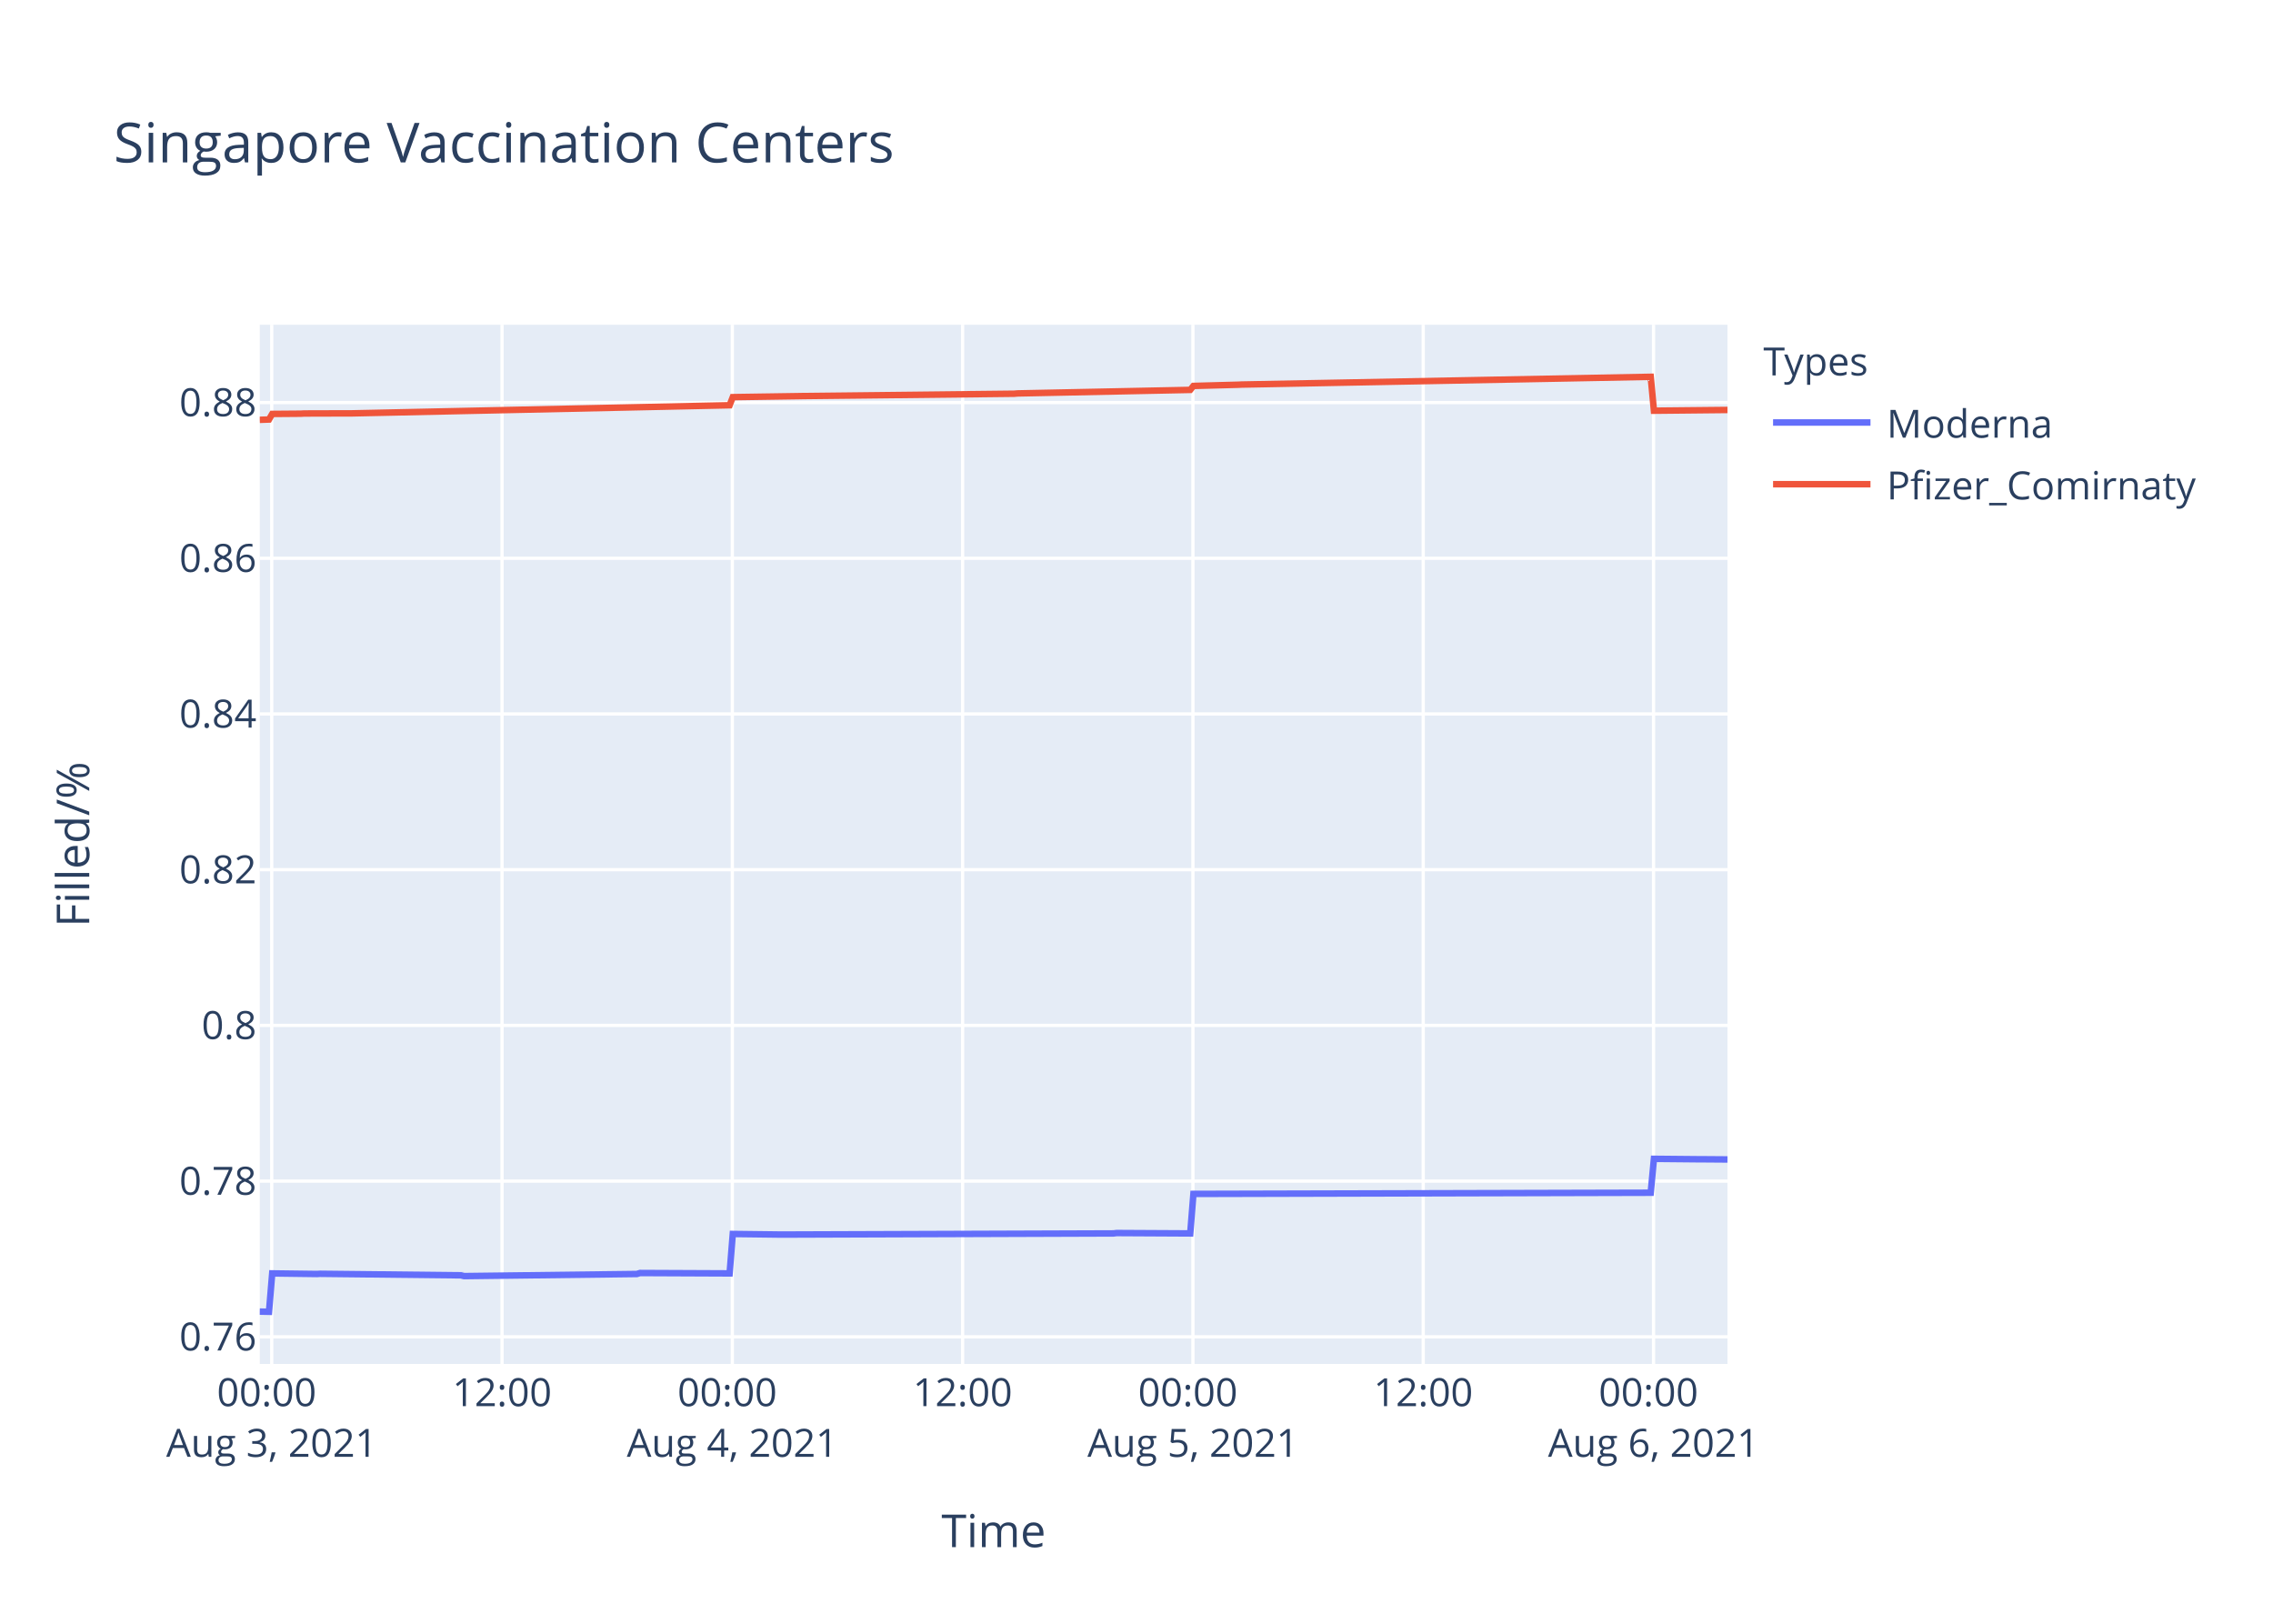
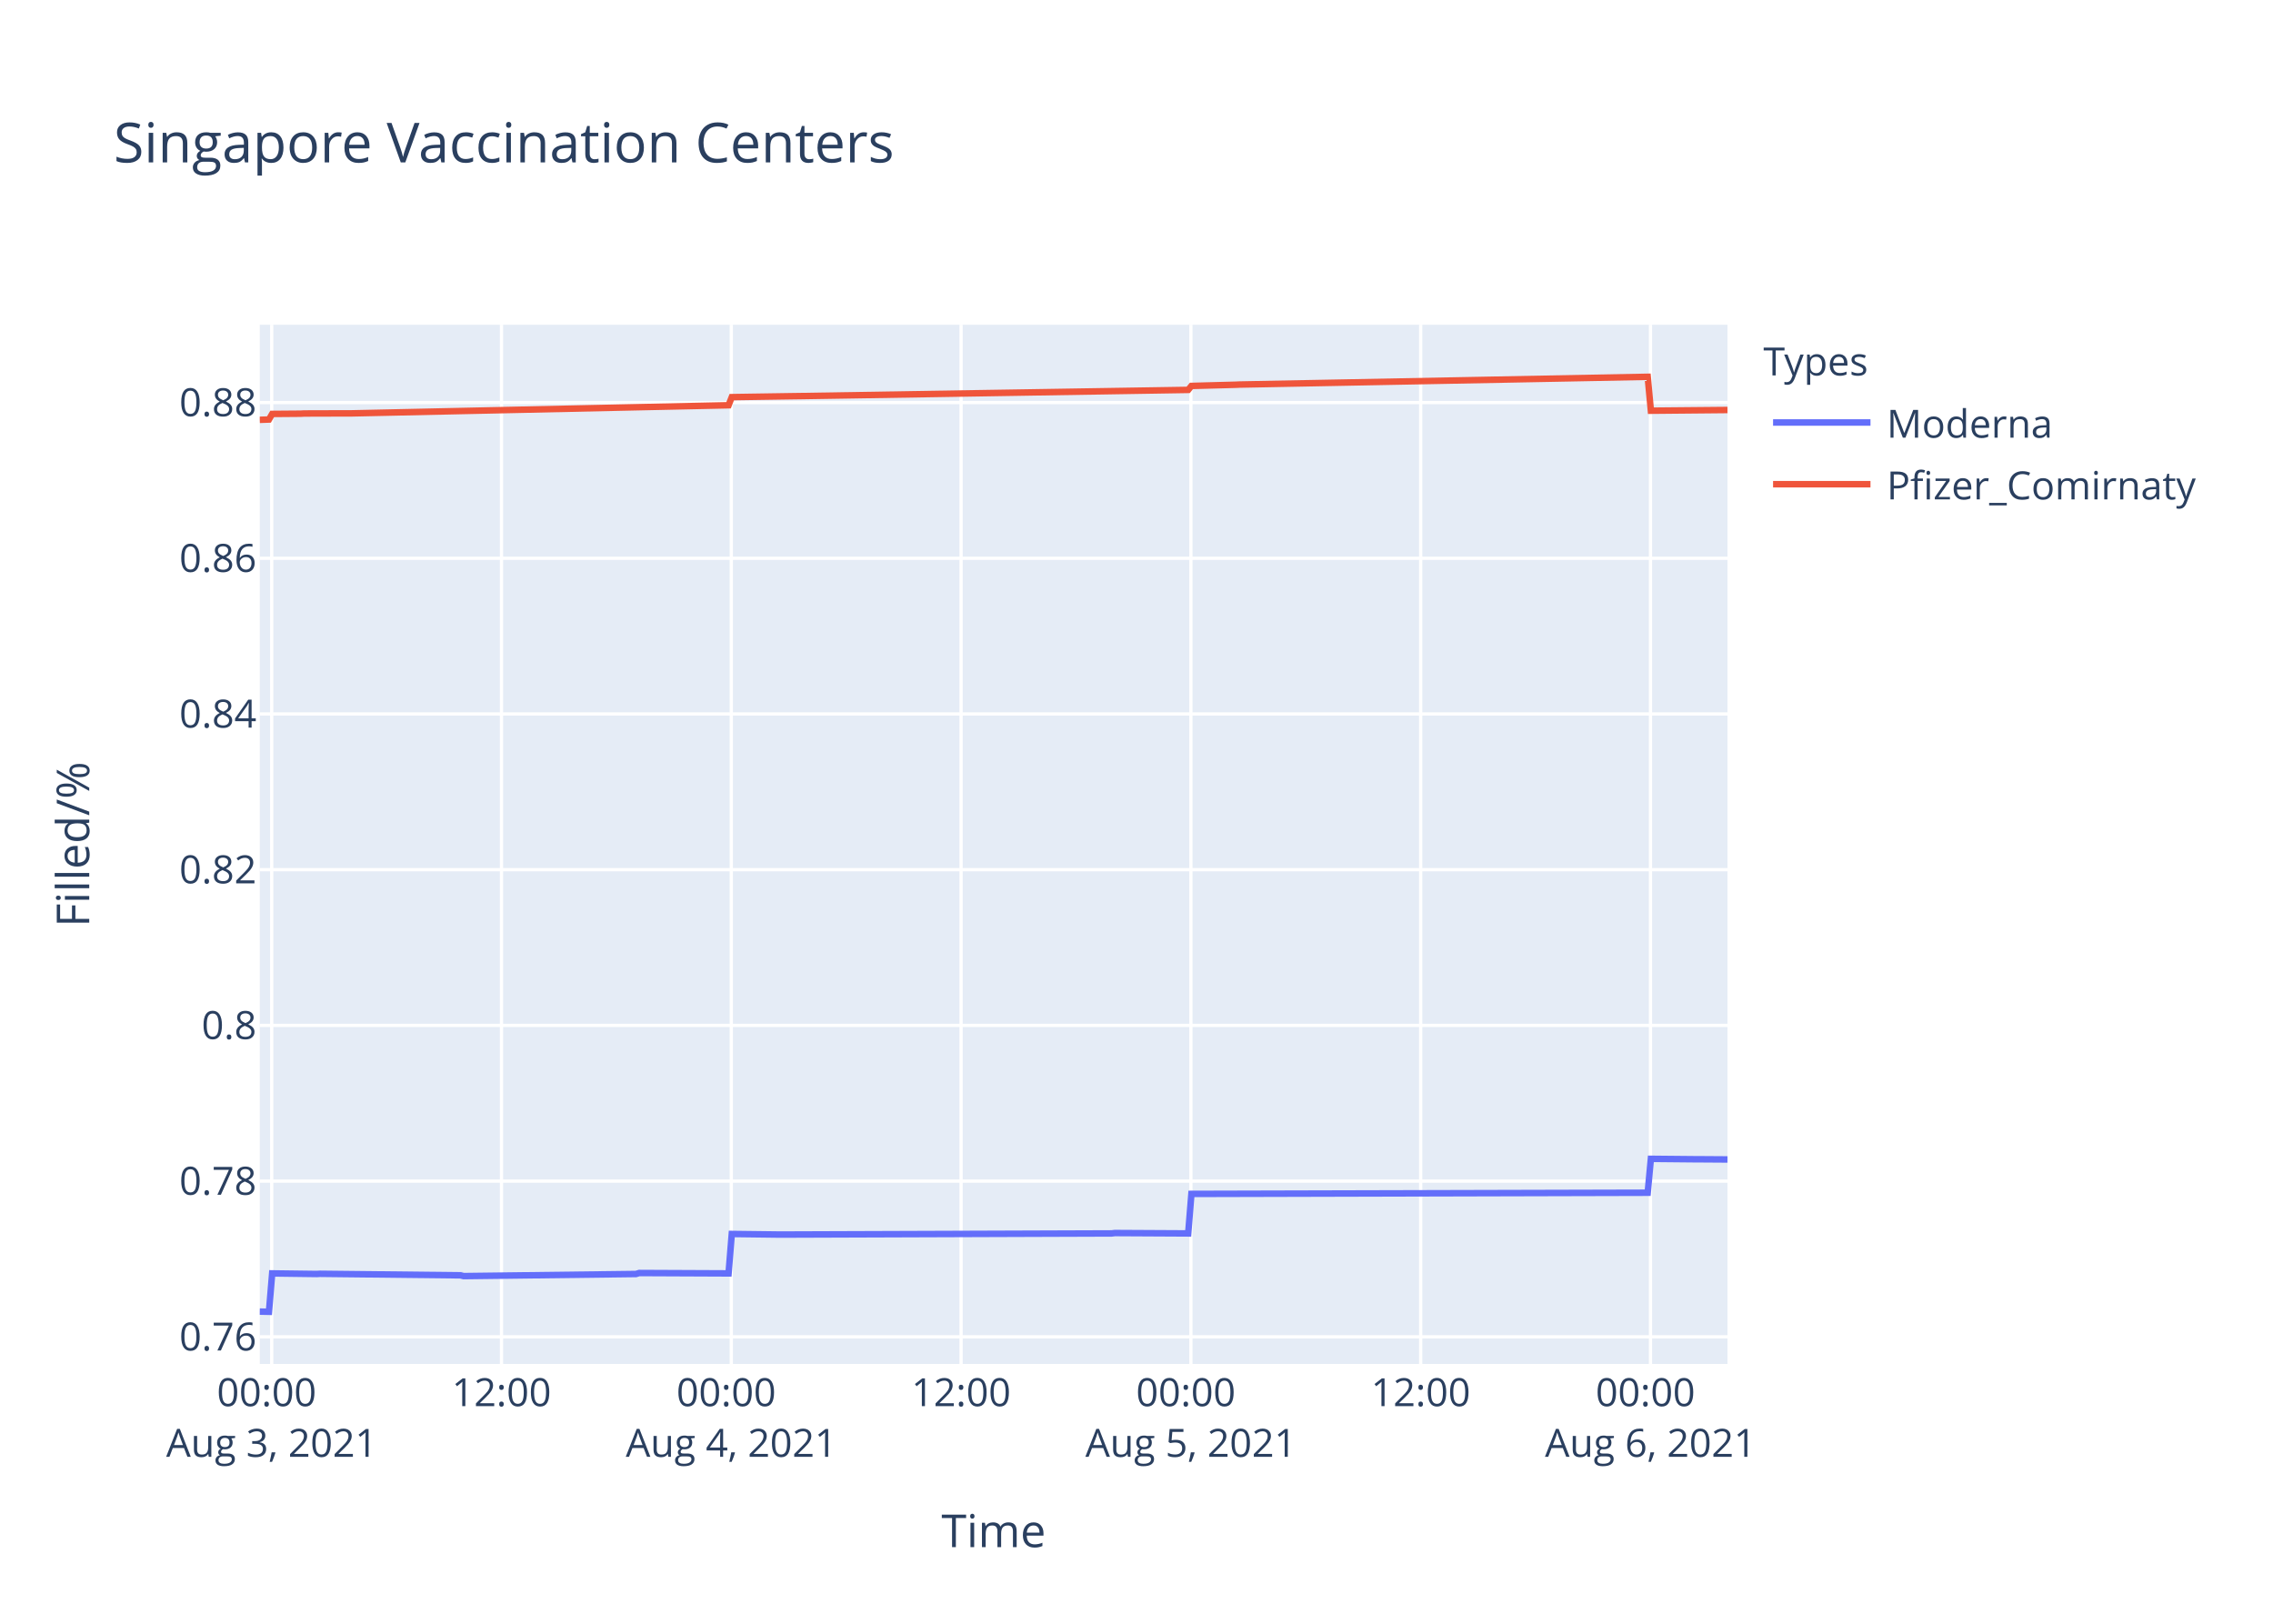
<svg xmlns="http://www.w3.org/2000/svg" class="main-svg" width="700" height="500" style="" viewBox="0 0 700 500">
  <rect x="0" y="0" width="700" height="500" style="fill: rgb(255, 255, 255); fill-opacity: 1;" />
-   <defs id="defs-be0449">
+   <defs id="defs-a4264e">
    <g class="clips">
-       <clipPath id="clipbe0449xyplot" class="plotclip">
+       <clipPath id="clipa4264exyplot" class="plotclip">
        <rect width="452" height="320" />
      </clipPath>
-       <clipPath class="axesclip" id="clipbe0449x">
+       <clipPath class="axesclip" id="clipa4264ex">
        <rect x="80" y="0" width="452" height="500" />
      </clipPath>
-       <clipPath class="axesclip" id="clipbe0449y">
+       <clipPath class="axesclip" id="clipa4264ey">
        <rect x="0" y="100" width="700" height="320" />
      </clipPath>
-       <clipPath class="axesclip" id="clipbe0449xy">
+       <clipPath class="axesclip" id="clipa4264exy">
        <rect x="80" y="100" width="452" height="320" />
      </clipPath>
    </g>
    <g class="gradients" />
  </defs>
  <g class="bglayer">
    <rect class="bg" x="80" y="100" width="452" height="320" style="fill: rgb(229, 236, 246); fill-opacity: 1; stroke-width: 0;" />
  </g>
  <g class="layer-below">
    <g class="imagelayer" />
    <g class="shapelayer" />
  </g>
  <g class="cartesianlayer">
    <g class="subplot xy">
      <g class="layer-subplot">
        <g class="shapelayer" />
        <g class="imagelayer" />
      </g>
      <g class="gridlayer">
        <g class="x">
-           <path class="xgrid crisp" transform="translate(83.68,0)" d="M0,100v320" style="stroke: rgb(255, 255, 255); stroke-opacity: 1; stroke-width: 1px;" />
-           <path class="xgrid crisp" transform="translate(154.61,0)" d="M0,100v320" style="stroke: rgb(255, 255, 255); stroke-opacity: 1; stroke-width: 1px;" />
-           <path class="xgrid crisp" transform="translate(225.53,0)" d="M0,100v320" style="stroke: rgb(255, 255, 255); stroke-opacity: 1; stroke-width: 1px;" />
-           <path class="xgrid crisp" transform="translate(296.45,0)" d="M0,100v320" style="stroke: rgb(255, 255, 255); stroke-opacity: 1; stroke-width: 1px;" />
-           <path class="xgrid crisp" transform="translate(367.38,0)" d="M0,100v320" style="stroke: rgb(255, 255, 255); stroke-opacity: 1; stroke-width: 1px;" />
-           <path class="xgrid crisp" transform="translate(438.3,0)" d="M0,100v320" style="stroke: rgb(255, 255, 255); stroke-opacity: 1; stroke-width: 1px;" />
-           <path class="xgrid crisp" transform="translate(509.23,0)" d="M0,100v320" style="stroke: rgb(255, 255, 255); stroke-opacity: 1; stroke-width: 1px;" />
+           <path class="xgrid crisp" transform="translate(83.67,0)" d="M0,100v320" style="stroke: rgb(255, 255, 255); stroke-opacity: 1; stroke-width: 1px;" />
+           <path class="xgrid crisp" transform="translate(154.44,0)" d="M0,100v320" style="stroke: rgb(255, 255, 255); stroke-opacity: 1; stroke-width: 1px;" />
+           <path class="xgrid crisp" transform="translate(225.21,0)" d="M0,100v320" style="stroke: rgb(255, 255, 255); stroke-opacity: 1; stroke-width: 1px;" />
+           <path class="xgrid crisp" transform="translate(295.98,0)" d="M0,100v320" style="stroke: rgb(255, 255, 255); stroke-opacity: 1; stroke-width: 1px;" />
+           <path class="xgrid crisp" transform="translate(366.75,0)" d="M0,100v320" style="stroke: rgb(255, 255, 255); stroke-opacity: 1; stroke-width: 1px;" />
+           <path class="xgrid crisp" transform="translate(437.52,0)" d="M0,100v320" style="stroke: rgb(255, 255, 255); stroke-opacity: 1; stroke-width: 1px;" />
+           <path class="xgrid crisp" transform="translate(508.29,0)" d="M0,100v320" style="stroke: rgb(255, 255, 255); stroke-opacity: 1; stroke-width: 1px;" />
        </g>
        <g class="y">
          <path class="ygrid crisp" transform="translate(0,411.65)" d="M80,0h452" style="stroke: rgb(255, 255, 255); stroke-opacity: 1; stroke-width: 1px;" />
          <path class="ygrid crisp" transform="translate(0,363.7)" d="M80,0h452" style="stroke: rgb(255, 255, 255); stroke-opacity: 1; stroke-width: 1px;" />
          <path class="ygrid crisp" transform="translate(0,315.75)" d="M80,0h452" style="stroke: rgb(255, 255, 255); stroke-opacity: 1; stroke-width: 1px;" />
          <path class="ygrid crisp" transform="translate(0,267.8)" d="M80,0h452" style="stroke: rgb(255, 255, 255); stroke-opacity: 1; stroke-width: 1px;" />
          <path class="ygrid crisp" transform="translate(0,219.85)" d="M80,0h452" style="stroke: rgb(255, 255, 255); stroke-opacity: 1; stroke-width: 1px;" />
          <path class="ygrid crisp" transform="translate(0,171.91)" d="M80,0h452" style="stroke: rgb(255, 255, 255); stroke-opacity: 1; stroke-width: 1px;" />
          <path class="ygrid crisp" transform="translate(0,123.96)" d="M80,0h452" style="stroke: rgb(255, 255, 255); stroke-opacity: 1; stroke-width: 1px;" />
        </g>
      </g>
      <g class="zerolinelayer" />
      <path class="xlines-below" />
      <path class="ylines-below" />
      <g class="overlines-below" />
      <g class="xaxislayer-below" />
      <g class="yaxislayer-below" />
      <g class="overaxes-below" />
-       <g class="plot" transform="translate(80,100)" clip-path="url('#clipbe0449xyplot')">
+       <g class="plot" transform="translate(80,100)" clip-path="url('#clipa4264exyplot')">
        <g class="scatterlayer mlayer">
-           <g class="trace scatter trace55ae13" style="stroke-miterlimit: 2; opacity: 1;">
+           <g class="trace scatter trace3249f0" style="stroke-miterlimit: 2; opacity: 1;">
            <g class="fills" />
            <g class="errorbars" />
            <g class="lines">
-               <path class="js-line" d="M0,303.88L2.84,303.94L3.83,292.12L17.61,292.3L18.6,292.24L61.94,292.71L62.93,292.95L116.12,292.3L117.11,292L144.69,292.12L145.67,279.98L160.44,280.16L161.43,280.16L262.91,279.81L263.89,279.69L286.55,279.81L287.53,267.64L428.36,267.28L429.35,256.84L443.14,256.97L444.12,256.97L452,257.03" style="vector-effect: non-scaling-stroke; fill: none; stroke: rgb(99, 110, 250); stroke-opacity: 1; stroke-width: 2px; opacity: 1;" />
+               <path class="js-line" d="M0,303.88L2.83,303.94L3.82,292.12L17.57,292.3L18.56,292.24L61.81,292.71L62.79,292.95L115.87,292.3L116.85,292L144.37,292.12L145.36,279.98L160.09,280.16L161.08,280.16L262.34,279.81L263.32,279.69L285.92,279.81L286.91,267.64L427.43,267.28L428.41,256.84L442.17,256.97L443.15,256.97L452,257.03" style="vector-effect: non-scaling-stroke; fill: none; stroke: rgb(99, 110, 250); stroke-opacity: 1; stroke-width: 2px; opacity: 1;" />
            </g>
            <g class="points" />
            <g class="text" />
          </g>
-           <g class="trace scatter trace6fe47b" style="stroke-miterlimit: 2; opacity: 1;">
+           <g class="trace scatter trace76f78a" style="stroke-miterlimit: 2; opacity: 1;">
            <g class="fills" />
            <g class="errorbars" />
            <g class="lines">
-               <path class="js-line" d="M0,29.28L2.84,29.18L3.83,27.46L12.69,27.39L13.68,27.33L27.47,27.29L28.45,27.29L144.69,24.79L145.67,22.29L166.36,21.98L167.34,21.96L232.37,21.24L233.35,21.15L286.55,20.06L287.53,18.84L301.32,18.47L302.31,18.42L428.36,16.03L429.35,26.47L452,26.24" style="vector-effect: non-scaling-stroke; fill: none; stroke: rgb(239, 85, 59); stroke-opacity: 1; stroke-width: 2px; opacity: 1;" />
+               <path class="js-line" d="M0,29.28L2.83,29.18L3.82,27.46L12.66,27.39L13.65,27.33L27.41,27.29L28.39,27.29L144.37,24.79L145.36,22.29L165.01,21.99L166,21.98L285.92,20.06L286.91,18.84L300.66,18.47L301.65,18.42L427.43,16.03L428.41,26.47L452,26.25" style="vector-effect: non-scaling-stroke; fill: none; stroke: rgb(239, 85, 59); stroke-opacity: 1; stroke-width: 2px; opacity: 1;" />
            </g>
            <g class="points" />
            <g class="text" />
          </g>
        </g>
      </g>
      <g class="overplot" />
      <path class="xlines-above crisp" d="M0,0" style="fill: none;" />
      <path class="ylines-above crisp" d="M0,0" style="fill: none;" />
      <g class="overlines-above" />
      <g class="xaxislayer-above">
        <g class="xtick">
-           <text text-anchor="middle" x="0" y="433" transform="translate(83.68,0)" style="font-family: 'Open Sans', verdana, arial, sans-serif; font-size: 12px; fill: rgb(42, 63, 95); fill-opacity: 1; white-space: pre;">
+           <text text-anchor="middle" x="0" y="433" transform="translate(83.67,0)" style="font-family: 'Open Sans', verdana, arial, sans-serif; font-size: 12px; fill: rgb(42, 63, 95); fill-opacity: 1; white-space: pre;">
            <tspan class="line" dy="0em" x="0" y="433">00:00</tspan>
            <tspan class="line" dy="1.3em" x="0" y="433">Aug 3, 2021</tspan>
          </text>
        </g>
        <g class="xtick">
-           <text text-anchor="middle" x="0" y="433" transform="translate(154.61,0)" style="font-family: 'Open Sans', verdana, arial, sans-serif; font-size: 12px; fill: rgb(42, 63, 95); fill-opacity: 1; white-space: pre;">12:00</text>
-         </g>
-         <g class="xtick">
-           <text text-anchor="middle" x="0" y="433" transform="translate(225.53,0)" style="font-family: 'Open Sans', verdana, arial, sans-serif; font-size: 12px; fill: rgb(42, 63, 95); fill-opacity: 1; white-space: pre;">
+           <text text-anchor="middle" x="0" y="433" transform="translate(154.44,0)" style="font-family: 'Open Sans', verdana, arial, sans-serif; font-size: 12px; fill: rgb(42, 63, 95); fill-opacity: 1; white-space: pre;">12:00</text>
+         </g>
+         <g class="xtick">
+           <text text-anchor="middle" x="0" y="433" transform="translate(225.21,0)" style="font-family: 'Open Sans', verdana, arial, sans-serif; font-size: 12px; fill: rgb(42, 63, 95); fill-opacity: 1; white-space: pre;">
            <tspan class="line" dy="0em" x="0" y="433">00:00</tspan>
            <tspan class="line" dy="1.3em" x="0" y="433">Aug 4, 2021</tspan>
          </text>
        </g>
        <g class="xtick">
-           <text text-anchor="middle" x="0" y="433" transform="translate(296.45,0)" style="font-family: 'Open Sans', verdana, arial, sans-serif; font-size: 12px; fill: rgb(42, 63, 95); fill-opacity: 1; white-space: pre;">12:00</text>
-         </g>
-         <g class="xtick">
-           <text text-anchor="middle" x="0" y="433" transform="translate(367.38,0)" style="font-family: 'Open Sans', verdana, arial, sans-serif; font-size: 12px; fill: rgb(42, 63, 95); fill-opacity: 1; white-space: pre;">
+           <text text-anchor="middle" x="0" y="433" transform="translate(295.98,0)" style="font-family: 'Open Sans', verdana, arial, sans-serif; font-size: 12px; fill: rgb(42, 63, 95); fill-opacity: 1; white-space: pre;">12:00</text>
+         </g>
+         <g class="xtick">
+           <text text-anchor="middle" x="0" y="433" transform="translate(366.75,0)" style="font-family: 'Open Sans', verdana, arial, sans-serif; font-size: 12px; fill: rgb(42, 63, 95); fill-opacity: 1; white-space: pre;">
            <tspan class="line" dy="0em" x="0" y="433">00:00</tspan>
            <tspan class="line" dy="1.3em" x="0" y="433">Aug 5, 2021</tspan>
          </text>
        </g>
        <g class="xtick">
-           <text text-anchor="middle" x="0" y="433" transform="translate(438.3,0)" style="font-family: 'Open Sans', verdana, arial, sans-serif; font-size: 12px; fill: rgb(42, 63, 95); fill-opacity: 1; white-space: pre;">12:00</text>
-         </g>
-         <g class="xtick">
-           <text text-anchor="middle" x="0" y="433" transform="translate(509.23,0)" style="font-family: 'Open Sans', verdana, arial, sans-serif; font-size: 12px; fill: rgb(42, 63, 95); fill-opacity: 1; white-space: pre;">
+           <text text-anchor="middle" x="0" y="433" transform="translate(437.52,0)" style="font-family: 'Open Sans', verdana, arial, sans-serif; font-size: 12px; fill: rgb(42, 63, 95); fill-opacity: 1; white-space: pre;">12:00</text>
+         </g>
+         <g class="xtick">
+           <text text-anchor="middle" x="0" y="433" transform="translate(508.29,0)" style="font-family: 'Open Sans', verdana, arial, sans-serif; font-size: 12px; fill: rgb(42, 63, 95); fill-opacity: 1; white-space: pre;">
            <tspan class="line" dy="0em" x="0" y="433">00:00</tspan>
            <tspan class="line" dy="1.3em" x="0" y="433">Aug 6, 2021</tspan>
          </text>
        </g>
      </g>
      <g class="yaxislayer-above">
        <g class="ytick">
          <text text-anchor="end" x="79" y="4.2" transform="translate(0,411.65)" style="font-family: 'Open Sans', verdana, arial, sans-serif; font-size: 12px; fill: rgb(42, 63, 95); fill-opacity: 1; white-space: pre;">0.76</text>
        </g>
        <g class="ytick">
          <text text-anchor="end" x="79" y="4.2" transform="translate(0,363.7)" style="font-family: 'Open Sans', verdana, arial, sans-serif; font-size: 12px; fill: rgb(42, 63, 95); fill-opacity: 1; white-space: pre;">0.78</text>
        </g>
        <g class="ytick">
          <text text-anchor="end" x="79" y="4.2" transform="translate(0,315.75)" style="font-family: 'Open Sans', verdana, arial, sans-serif; font-size: 12px; fill: rgb(42, 63, 95); fill-opacity: 1; white-space: pre;">0.8</text>
        </g>
        <g class="ytick">
          <text text-anchor="end" x="79" y="4.2" transform="translate(0,267.8)" style="font-family: 'Open Sans', verdana, arial, sans-serif; font-size: 12px; fill: rgb(42, 63, 95); fill-opacity: 1; white-space: pre;">0.82</text>
        </g>
        <g class="ytick">
          <text text-anchor="end" x="79" y="4.2" transform="translate(0,219.85)" style="font-family: 'Open Sans', verdana, arial, sans-serif; font-size: 12px; fill: rgb(42, 63, 95); fill-opacity: 1; white-space: pre;">0.84</text>
        </g>
        <g class="ytick">
          <text text-anchor="end" x="79" y="4.2" transform="translate(0,171.91)" style="font-family: 'Open Sans', verdana, arial, sans-serif; font-size: 12px; fill: rgb(42, 63, 95); fill-opacity: 1; white-space: pre;">0.86</text>
        </g>
        <g class="ytick">
          <text text-anchor="end" x="79" y="4.2" transform="translate(0,123.96)" style="font-family: 'Open Sans', verdana, arial, sans-serif; font-size: 12px; fill: rgb(42, 63, 95); fill-opacity: 1; white-space: pre;">0.88</text>
        </g>
      </g>
      <g class="overaxes-above" />
    </g>
  </g>
  <g class="polarlayer" />
  <g class="ternarylayer" />
  <g class="geolayer" />
  <g class="funnelarealayer" />
  <g class="pielayer" />
  <g class="treemaplayer" />
  <g class="sunburstlayer" />
  <g class="glimages" />
-   <defs id="topdefs-be0449">
+   <defs id="topdefs-a4264e">
    <g class="clips" />
-     <clipPath id="legendbe0449">
+     <clipPath id="legenda4264e">
      <rect width="147" height="64" x="0" y="0" />
    </clipPath>
  </defs>
  <g class="layer-above">
    <g class="imagelayer" />
    <g class="shapelayer" />
  </g>
  <g class="infolayer">
    <g class="legend" pointer-events="all" transform="translate(541.04,100)">
      <rect class="bg" shape-rendering="crispEdges" width="147" height="64" x="0" y="0" style="stroke: rgb(68, 68, 68); stroke-opacity: 1; fill: rgb(255, 255, 255); fill-opacity: 1; stroke-width: 0px;" />
-       <g class="scrollbox" transform="" clip-path="url('#legendbe0449')">
+       <g class="scrollbox" transform="" clip-path="url('#legenda4264e')">
        <text class="legendtitletext" text-anchor="start" x="2" y="15.6" style="font-family: 'Open Sans', verdana, arial, sans-serif; font-size: 12px; fill: rgb(42, 63, 95); fill-opacity: 1; white-space: pre;">Types</text>
        <g class="groups" transform="">
          <g class="traces" transform="translate(0,30.1)" style="opacity: 1;">
            <text class="legendtext" text-anchor="start" x="40" y="4.68" style="font-family: 'Open Sans', verdana, arial, sans-serif; font-size: 12px; fill: rgb(42, 63, 95); fill-opacity: 1; white-space: pre;">Moderna</text>
            <g class="layers" style="opacity: 1;">
              <g class="legendfill" />
              <g class="legendlines">
                <path class="js-line" d="M5,0h30" style="fill: none; stroke: rgb(99, 110, 250); stroke-opacity: 1; stroke-width: 2px;" />
              </g>
              <g class="legendsymbols">
                <g class="legendpoints" />
              </g>
            </g>
            <rect class="legendtoggle" x="0" y="-9.5" width="141.656" height="19" style="fill: rgb(0, 0, 0); fill-opacity: 0;" />
          </g>
        </g>
        <g class="groups" transform="">
          <g class="traces" transform="translate(0,49.1)" style="opacity: 1;">
            <text class="legendtext" text-anchor="start" x="40" y="4.68" style="font-family: 'Open Sans', verdana, arial, sans-serif; font-size: 12px; fill: rgb(42, 63, 95); fill-opacity: 1; white-space: pre;">Pfizer_Comirnaty</text>
            <g class="layers" style="opacity: 1;">
              <g class="legendfill" />
              <g class="legendlines">
                <path class="js-line" d="M5,0h30" style="fill: none; stroke: rgb(239, 85, 59); stroke-opacity: 1; stroke-width: 2px;" />
              </g>
              <g class="legendsymbols">
                <g class="legendpoints" />
              </g>
            </g>
            <rect class="legendtoggle" x="0" y="-9.5" width="141.656" height="19" style="fill: rgb(0, 0, 0); fill-opacity: 0;" />
          </g>
        </g>
      </g>
      <rect class="scrollbar" rx="20" ry="3" width="0" height="0" x="0" y="0" style="fill: rgb(128, 139, 164); fill-opacity: 1;" />
    </g>
    <g class="g-gtitle">
      <text class="gtitle" x="35" y="50" text-anchor="start" dy="0em" style="font-family: 'Open Sans', verdana, arial, sans-serif; font-size: 17px; fill: rgb(42, 63, 95); opacity: 1; font-weight: normal; white-space: pre;">Singapore Vaccination Centers</text>
    </g>
    <g class="g-xtitle">
      <text class="xtitle" x="306" y="476.409" text-anchor="middle" style="font-family: 'Open Sans', verdana, arial, sans-serif; font-size: 14px; fill: rgb(42, 63, 95); opacity: 1; font-weight: normal; white-space: pre;">Time</text>
    </g>
    <g class="g-ytitle">
      <text class="ytitle" transform="rotate(-90,27.48125,260)" x="27.481" y="260" text-anchor="middle" style="font-family: 'Open Sans', verdana, arial, sans-serif; font-size: 14px; fill: rgb(42, 63, 95); opacity: 1; font-weight: normal; white-space: pre;">Filled/%</text>
    </g>
  </g>
</svg>
